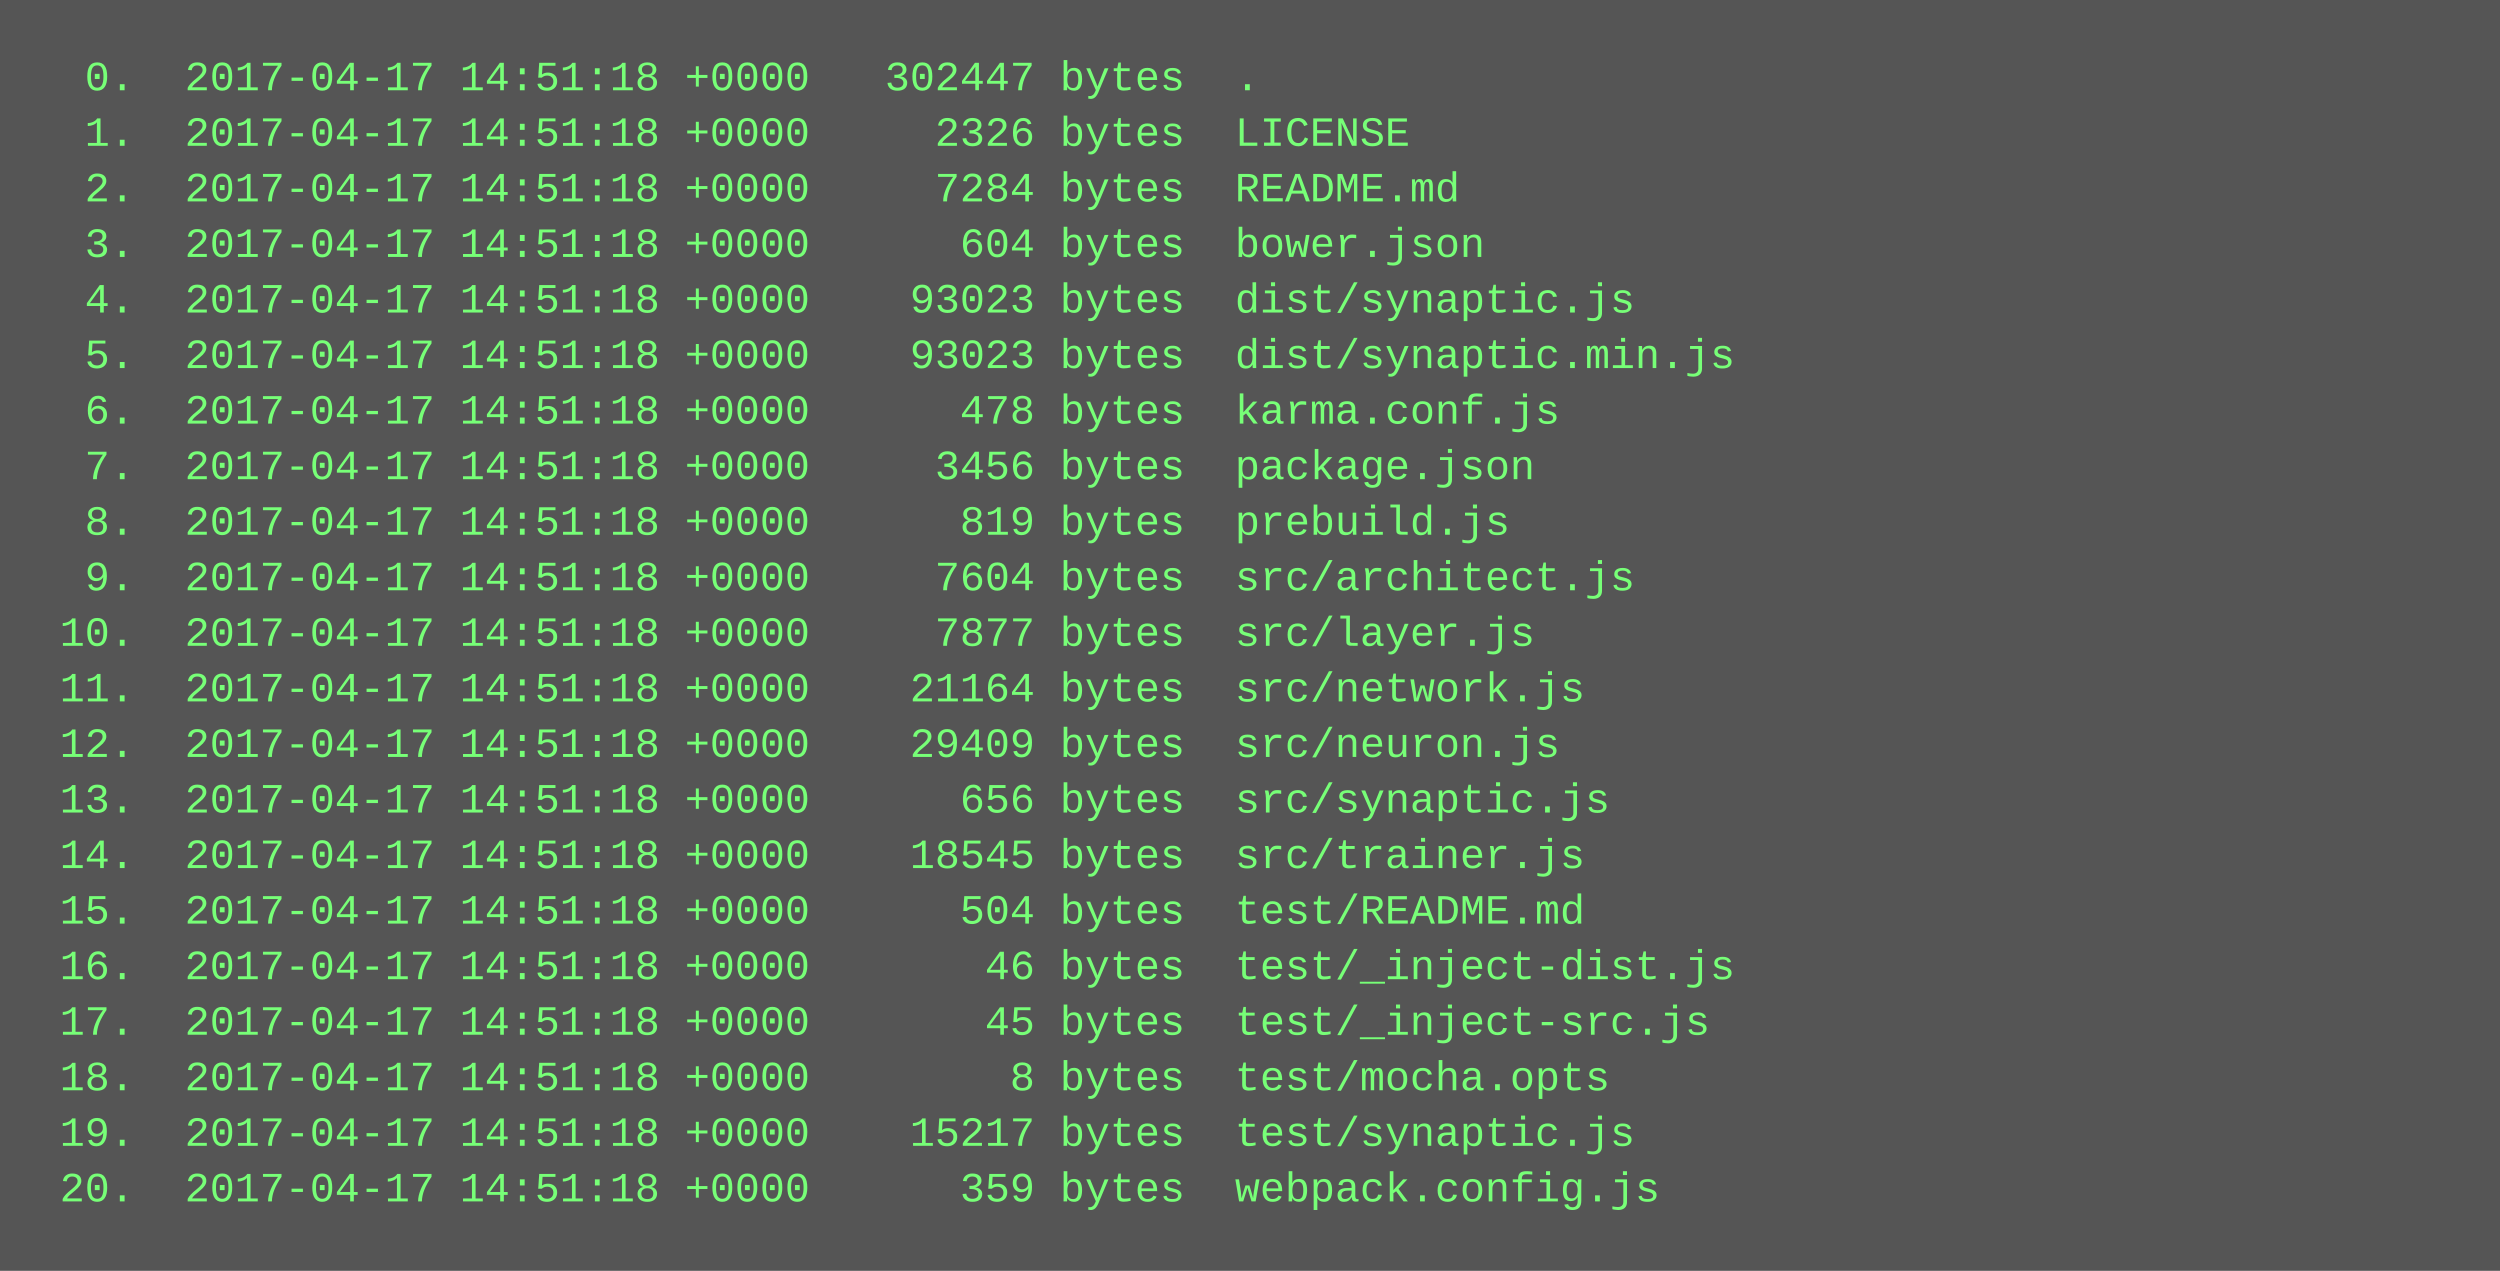
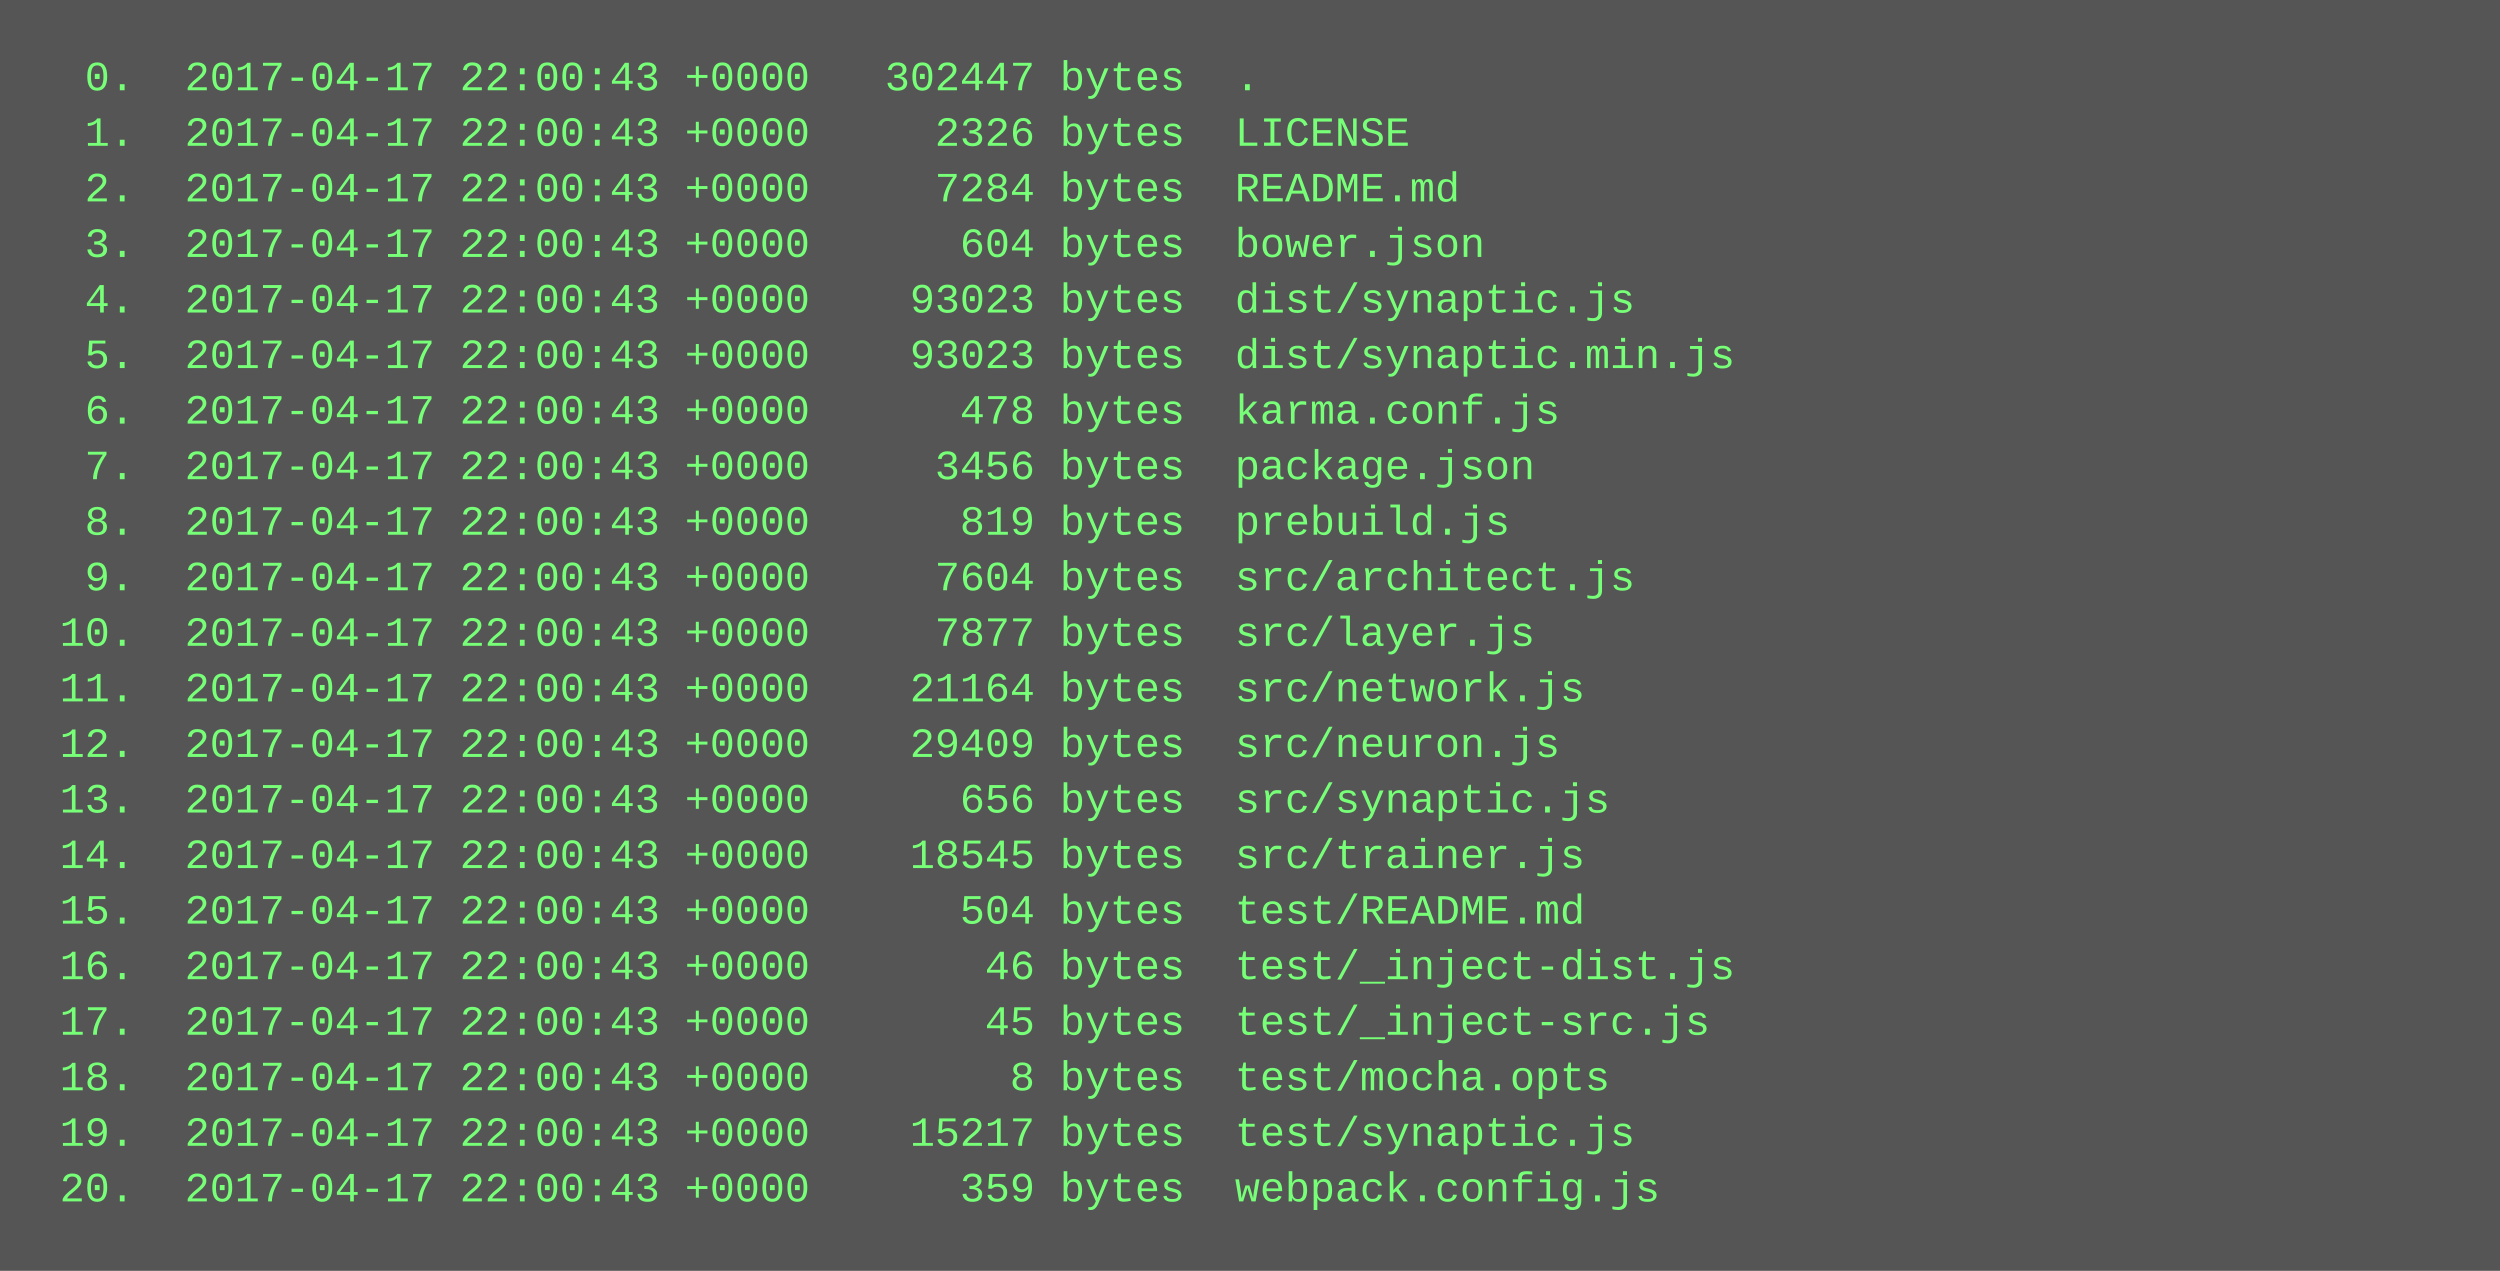
<svg xmlns="http://www.w3.org/2000/svg" height="366" width="720">
  <rect height="366" fill="#555" width="720" />
  <text fill="#7f7" font-family="Courier New" font-size="12" xml:space="preserve">
-     <tspan x="10" y="26">  0.  2017-04-17 14:51:18 +0000   302447 bytes  .</tspan>
-     <tspan x="10" y="42">  1.  2017-04-17 14:51:18 +0000     2326 bytes  LICENSE</tspan>
-     <tspan x="10" y="58">  2.  2017-04-17 14:51:18 +0000     7284 bytes  README.md</tspan>
-     <tspan x="10" y="74">  3.  2017-04-17 14:51:18 +0000      604 bytes  bower.json</tspan>
-     <tspan x="10" y="90">  4.  2017-04-17 14:51:18 +0000    93023 bytes  dist/synaptic.js</tspan>
-     <tspan x="10" y="106">  5.  2017-04-17 14:51:18 +0000    93023 bytes  dist/synaptic.min.js</tspan>
-     <tspan x="10" y="122">  6.  2017-04-17 14:51:18 +0000      478 bytes  karma.conf.js</tspan>
-     <tspan x="10" y="138">  7.  2017-04-17 14:51:18 +0000     3456 bytes  package.json</tspan>
-     <tspan x="10" y="154">  8.  2017-04-17 14:51:18 +0000      819 bytes  prebuild.js</tspan>
-     <tspan x="10" y="170">  9.  2017-04-17 14:51:18 +0000     7604 bytes  src/architect.js</tspan>
-     <tspan x="10" y="186"> 10.  2017-04-17 14:51:18 +0000     7877 bytes  src/layer.js</tspan>
-     <tspan x="10" y="202"> 11.  2017-04-17 14:51:18 +0000    21164 bytes  src/network.js</tspan>
-     <tspan x="10" y="218"> 12.  2017-04-17 14:51:18 +0000    29409 bytes  src/neuron.js</tspan>
-     <tspan x="10" y="234"> 13.  2017-04-17 14:51:18 +0000      656 bytes  src/synaptic.js</tspan>
-     <tspan x="10" y="250"> 14.  2017-04-17 14:51:18 +0000    18545 bytes  src/trainer.js</tspan>
-     <tspan x="10" y="266"> 15.  2017-04-17 14:51:18 +0000      504 bytes  test/README.md</tspan>
-     <tspan x="10" y="282"> 16.  2017-04-17 14:51:18 +0000       46 bytes  test/_inject-dist.js</tspan>
-     <tspan x="10" y="298"> 17.  2017-04-17 14:51:18 +0000       45 bytes  test/_inject-src.js</tspan>
-     <tspan x="10" y="314"> 18.  2017-04-17 14:51:18 +0000        8 bytes  test/mocha.opts</tspan>
-     <tspan x="10" y="330"> 19.  2017-04-17 14:51:18 +0000    15217 bytes  test/synaptic.js</tspan>
-     <tspan x="10" y="346"> 20.  2017-04-17 14:51:18 +0000      359 bytes  webpack.config.js</tspan>
+     <tspan x="10" y="26">  0.  2017-04-17 22:00:43 +0000   302447 bytes  .</tspan>
+     <tspan x="10" y="42">  1.  2017-04-17 22:00:43 +0000     2326 bytes  LICENSE</tspan>
+     <tspan x="10" y="58">  2.  2017-04-17 22:00:43 +0000     7284 bytes  README.md</tspan>
+     <tspan x="10" y="74">  3.  2017-04-17 22:00:43 +0000      604 bytes  bower.json</tspan>
+     <tspan x="10" y="90">  4.  2017-04-17 22:00:43 +0000    93023 bytes  dist/synaptic.js</tspan>
+     <tspan x="10" y="106">  5.  2017-04-17 22:00:43 +0000    93023 bytes  dist/synaptic.min.js</tspan>
+     <tspan x="10" y="122">  6.  2017-04-17 22:00:43 +0000      478 bytes  karma.conf.js</tspan>
+     <tspan x="10" y="138">  7.  2017-04-17 22:00:43 +0000     3456 bytes  package.json</tspan>
+     <tspan x="10" y="154">  8.  2017-04-17 22:00:43 +0000      819 bytes  prebuild.js</tspan>
+     <tspan x="10" y="170">  9.  2017-04-17 22:00:43 +0000     7604 bytes  src/architect.js</tspan>
+     <tspan x="10" y="186"> 10.  2017-04-17 22:00:43 +0000     7877 bytes  src/layer.js</tspan>
+     <tspan x="10" y="202"> 11.  2017-04-17 22:00:43 +0000    21164 bytes  src/network.js</tspan>
+     <tspan x="10" y="218"> 12.  2017-04-17 22:00:43 +0000    29409 bytes  src/neuron.js</tspan>
+     <tspan x="10" y="234"> 13.  2017-04-17 22:00:43 +0000      656 bytes  src/synaptic.js</tspan>
+     <tspan x="10" y="250"> 14.  2017-04-17 22:00:43 +0000    18545 bytes  src/trainer.js</tspan>
+     <tspan x="10" y="266"> 15.  2017-04-17 22:00:43 +0000      504 bytes  test/README.md</tspan>
+     <tspan x="10" y="282"> 16.  2017-04-17 22:00:43 +0000       46 bytes  test/_inject-dist.js</tspan>
+     <tspan x="10" y="298"> 17.  2017-04-17 22:00:43 +0000       45 bytes  test/_inject-src.js</tspan>
+     <tspan x="10" y="314"> 18.  2017-04-17 22:00:43 +0000        8 bytes  test/mocha.opts</tspan>
+     <tspan x="10" y="330"> 19.  2017-04-17 22:00:43 +0000    15217 bytes  test/synaptic.js</tspan>
+     <tspan x="10" y="346"> 20.  2017-04-17 22:00:43 +0000      359 bytes  webpack.config.js</tspan>
  </text>
</svg>
